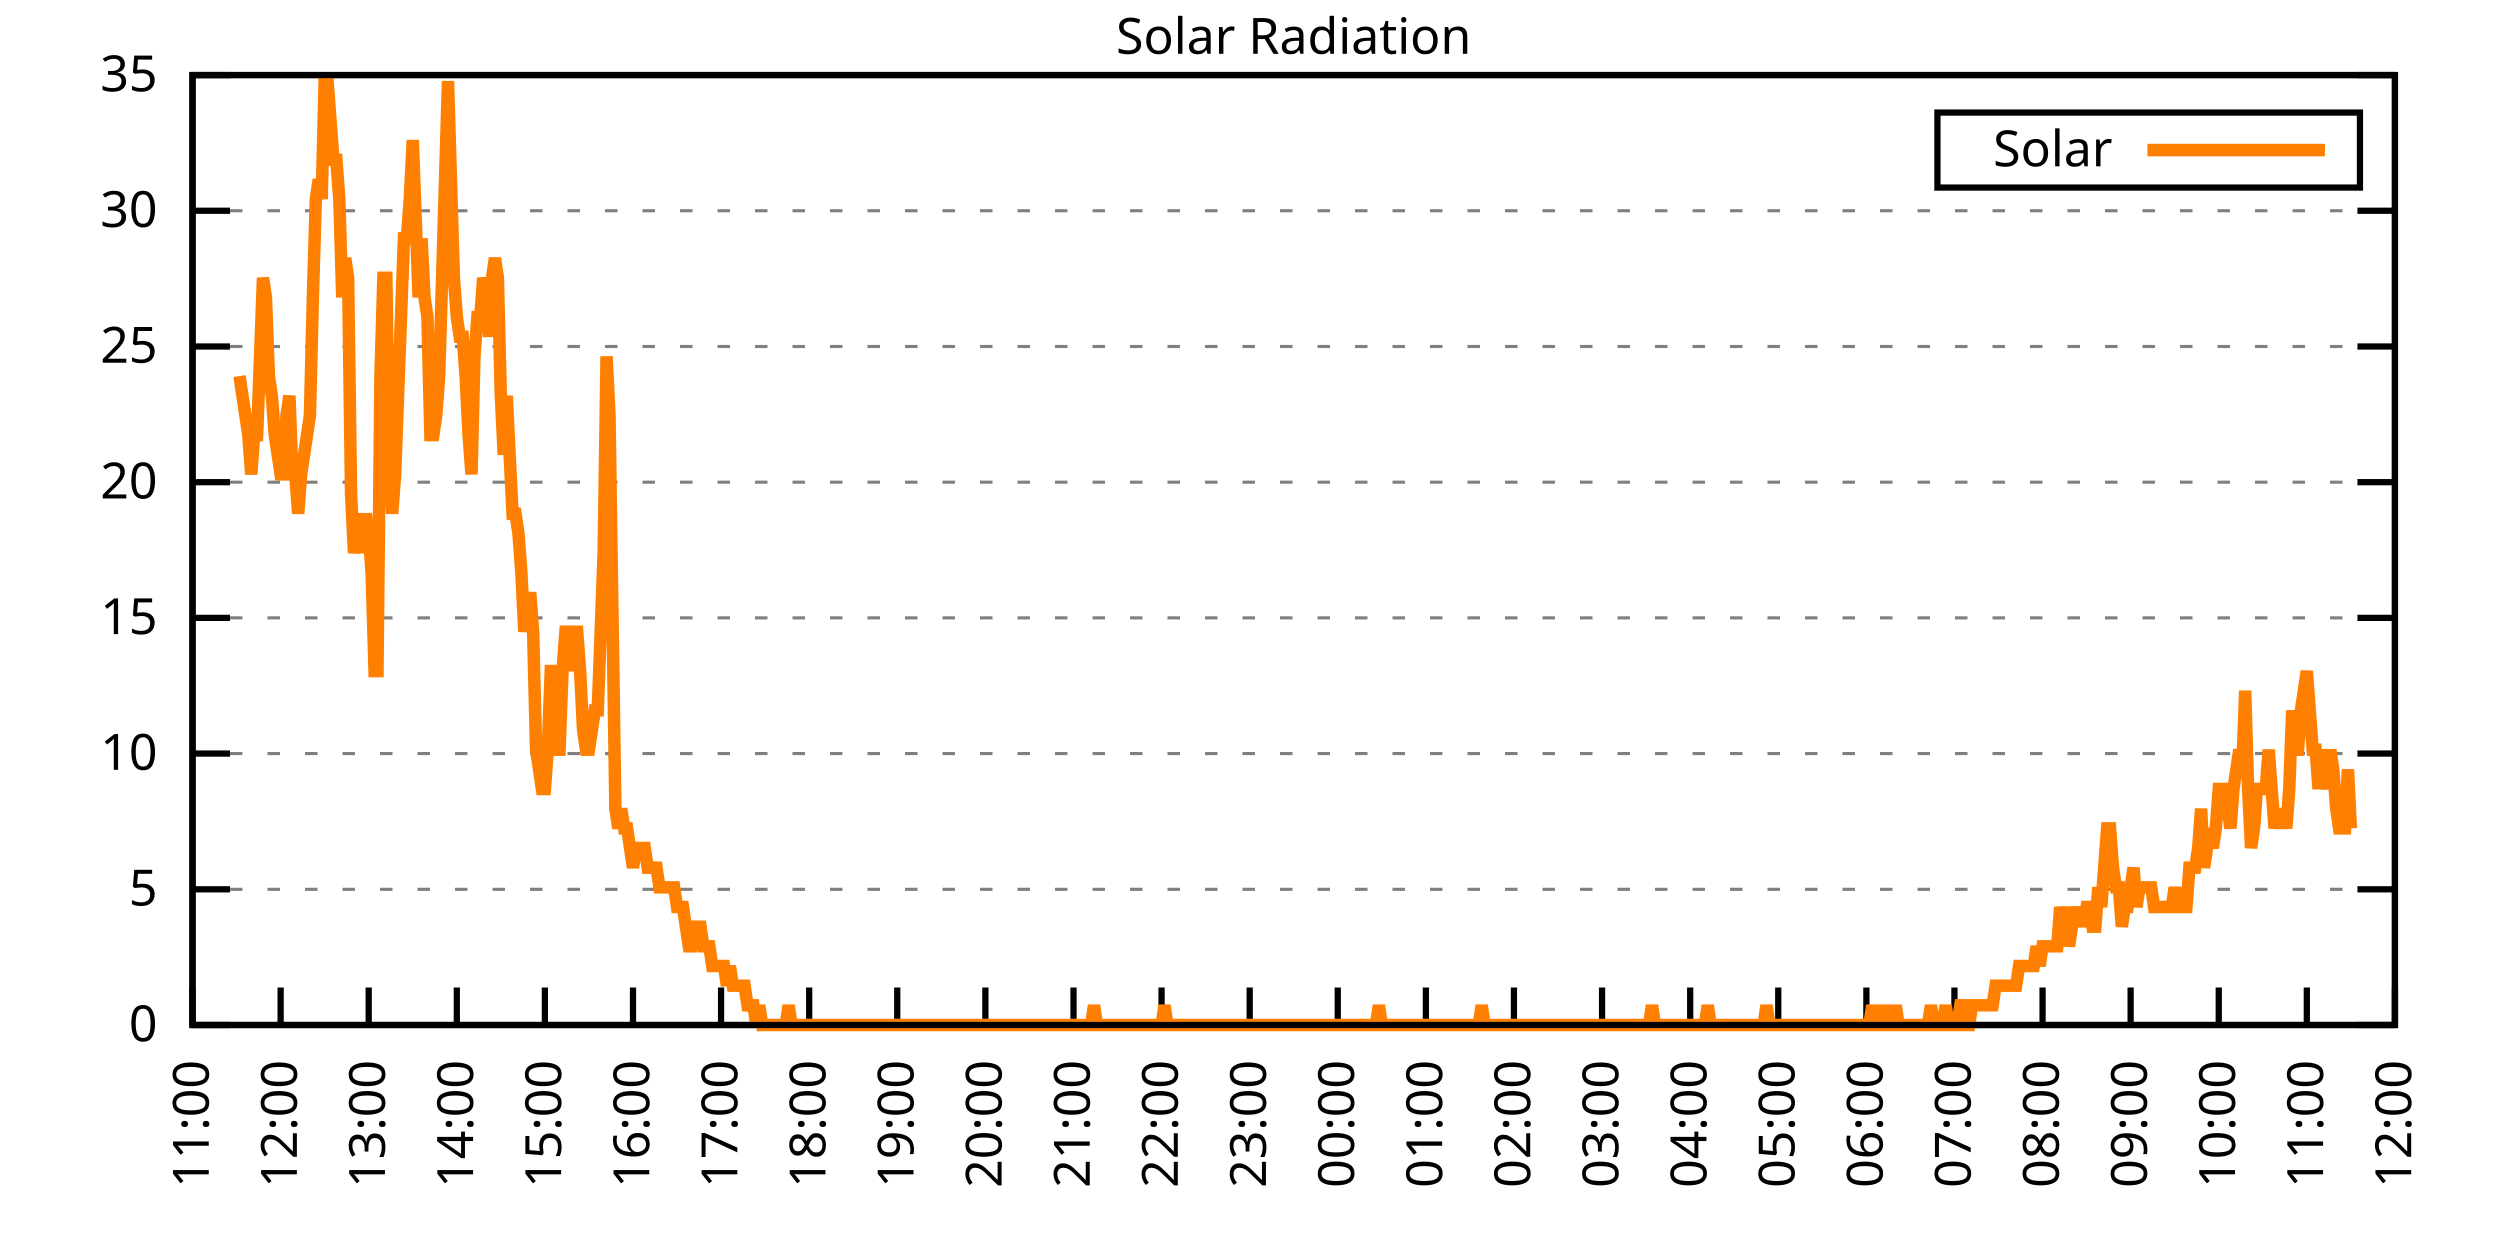
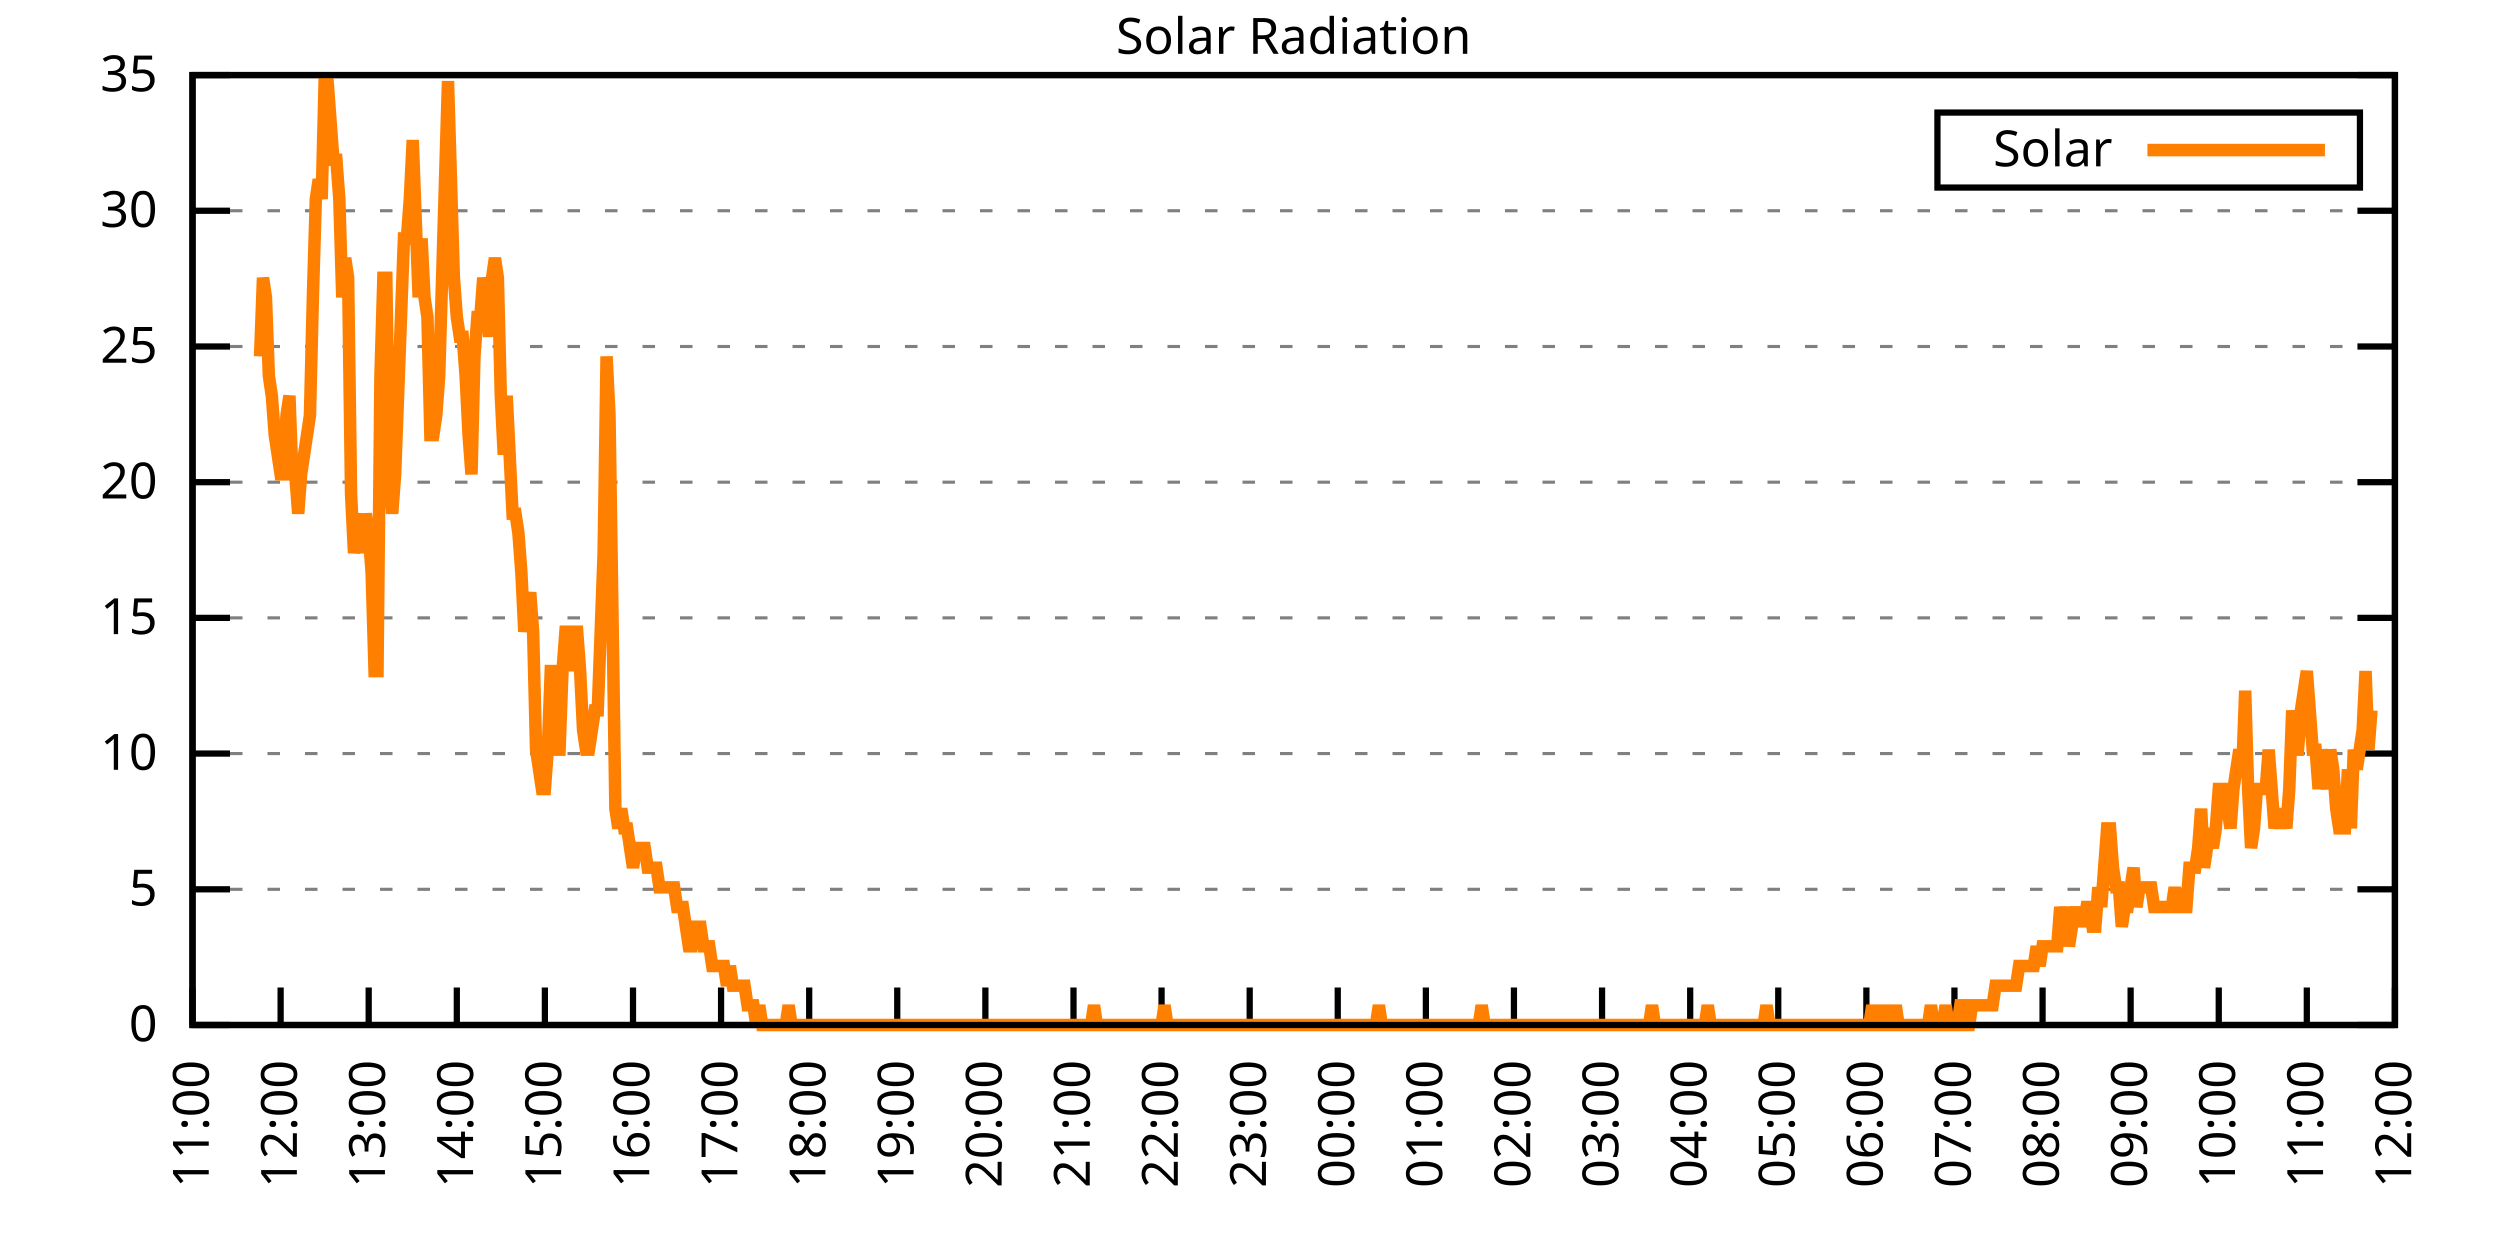
<svg xmlns="http://www.w3.org/2000/svg" xmlns:xlink="http://www.w3.org/1999/xlink" width="400" height="200" viewBox="0 0 400 200">
  <g id="gnuplot_canvas">
    <rect x="0" y="0" width="400" height="200" fill="none" />
    <defs>
      <circle id="gpDot" r="0.5" stroke-width="0.5" stroke="currentColor" />
      <path id="gpPt0" stroke-width="0.333" stroke="currentColor" d="M-1,0 h2 M0,-1 v2" />
      <path id="gpPt1" stroke-width="0.333" stroke="currentColor" d="M-1,-1 L1,1 M1,-1 L-1,1" />
      <path id="gpPt2" stroke-width="0.333" stroke="currentColor" d="M-1,0 L1,0 M0,-1 L0,1 M-1,-1 L1,1 M-1,1 L1,-1" />
      <rect id="gpPt3" stroke-width="0.333" stroke="currentColor" x="-1" y="-1" width="2" height="2" />
      <rect id="gpPt4" stroke-width="0.333" stroke="currentColor" fill="currentColor" x="-1" y="-1" width="2" height="2" />
      <circle id="gpPt5" stroke-width="0.333" stroke="currentColor" cx="0" cy="0" r="1" />
      <use xlink:href="#gpPt5" id="gpPt6" fill="currentColor" stroke="none" />
      <path id="gpPt7" stroke-width="0.333" stroke="currentColor" d="M0,-1.33 L-1.33,0.67 L1.33,0.67 z" />
      <use xlink:href="#gpPt7" id="gpPt8" fill="currentColor" stroke="none" />
      <use xlink:href="#gpPt7" id="gpPt9" stroke="currentColor" transform="rotate(180)" />
      <use xlink:href="#gpPt9" id="gpPt10" fill="currentColor" stroke="none" />
      <use xlink:href="#gpPt3" id="gpPt11" stroke="currentColor" transform="rotate(45)" />
      <use xlink:href="#gpPt11" id="gpPt12" fill="currentColor" stroke="none" />
      <path id="gpPt13" stroke-width="0.333" stroke="currentColor" d="M0,1.330 L1.265,0.411 L0.782,-1.067 L-0.782,-1.076 L-1.265,0.411 z" />
      <use xlink:href="#gpPt13" id="gpPt14" fill="currentColor" stroke="none" />
      <filter id="textbox" filterUnits="objectBoundingBox" x="0" y="0" height="1" width="1">
        <feFlood flood-color="white" flood-opacity="1" result="bgnd" />
        <feComposite in="SourceGraphic" in2="bgnd" operator="atop" />
      </filter>
      <filter id="greybox" filterUnits="objectBoundingBox" x="0" y="0" height="1" width="1">
        <feFlood flood-color="lightgrey" flood-opacity="1" result="grey" />
        <feComposite in="SourceGraphic" in2="grey" operator="atop" />
      </filter>
    </defs>
    <g fill="none" color="white" stroke="currentColor" stroke-width="1.00" stroke-linecap="butt" stroke-linejoin="miter">
</g>
    <g fill="none" color="black" stroke="currentColor" stroke-width="1.00" stroke-linecap="butt" stroke-linejoin="miter">
      <g stroke="none" shape-rendering="crispEdges">
        <polygon fill="rgb(255, 255, 255)" points="30.80,164.00 383.18,164.00 383.18,12.02 30.80,12.02 " />
      </g>
    </g>
    <g fill="none" color="black" stroke="currentColor" stroke-width="1.00" stroke-linecap="butt" stroke-linejoin="miter">
</g>
    <g fill="none" color="black" stroke="black" stroke-width="0.50" stroke-linecap="butt" stroke-linejoin="miter">
</g>
    <g fill="none" color="gray" stroke="currentColor" stroke-width="0.50" stroke-linecap="butt" stroke-linejoin="miter">
      <path stroke="gray" stroke-dasharray="2,4" class="gridline" d="M30.80,164.00 L383.19,164.00  " />
    </g>
    <g fill="none" color="gray" stroke="gray" stroke-width="1.00" stroke-linecap="butt" stroke-linejoin="miter">
</g>
    <g fill="none" color="black" stroke="currentColor" stroke-width="1.00" stroke-linecap="butt" stroke-linejoin="miter">
      <path stroke="black" d="M30.80,164.00 L36.80,164.00 M383.19,164.00 L377.19,164.00  " />
      <g transform="translate(25.20,166.60)" stroke="none" fill="black" font-family="Sans" font-size="8.00" text-anchor="end">
        <text>
          <tspan font-family="Sans"> 0</tspan>
        </text>
      </g>
    </g>
    <g fill="none" color="black" stroke="currentColor" stroke-width="1.00" stroke-linecap="butt" stroke-linejoin="miter">
</g>
    <g fill="none" color="black" stroke="black" stroke-width="0.50" stroke-linecap="butt" stroke-linejoin="miter">
</g>
    <g fill="none" color="gray" stroke="currentColor" stroke-width="0.50" stroke-linecap="butt" stroke-linejoin="miter">
      <path stroke="gray" stroke-dasharray="2,4" class="gridline" d="M30.80,142.29 L383.19,142.29  " />
    </g>
    <g fill="none" color="gray" stroke="gray" stroke-width="1.00" stroke-linecap="butt" stroke-linejoin="miter">
</g>
    <g fill="none" color="black" stroke="currentColor" stroke-width="1.00" stroke-linecap="butt" stroke-linejoin="miter">
      <path stroke="black" d="M30.80,142.29 L36.80,142.29 M383.19,142.29 L377.19,142.29  " />
      <g transform="translate(25.20,144.89)" stroke="none" fill="black" font-family="Sans" font-size="8.00" text-anchor="end">
        <text>
          <tspan font-family="Sans"> 5</tspan>
        </text>
      </g>
    </g>
    <g fill="none" color="black" stroke="currentColor" stroke-width="1.00" stroke-linecap="butt" stroke-linejoin="miter">
</g>
    <g fill="none" color="black" stroke="black" stroke-width="0.50" stroke-linecap="butt" stroke-linejoin="miter">
</g>
    <g fill="none" color="gray" stroke="currentColor" stroke-width="0.50" stroke-linecap="butt" stroke-linejoin="miter">
      <path stroke="gray" stroke-dasharray="2,4" class="gridline" d="M30.80,120.57 L383.19,120.57  " />
    </g>
    <g fill="none" color="gray" stroke="gray" stroke-width="1.00" stroke-linecap="butt" stroke-linejoin="miter">
</g>
    <g fill="none" color="black" stroke="currentColor" stroke-width="1.00" stroke-linecap="butt" stroke-linejoin="miter">
      <path stroke="black" d="M30.80,120.57 L36.80,120.57 M383.19,120.57 L377.19,120.57  " />
      <g transform="translate(25.20,123.17)" stroke="none" fill="black" font-family="Sans" font-size="8.00" text-anchor="end">
        <text>
          <tspan font-family="Sans"> 10</tspan>
        </text>
      </g>
    </g>
    <g fill="none" color="black" stroke="currentColor" stroke-width="1.00" stroke-linecap="butt" stroke-linejoin="miter">
</g>
    <g fill="none" color="black" stroke="black" stroke-width="0.50" stroke-linecap="butt" stroke-linejoin="miter">
</g>
    <g fill="none" color="gray" stroke="currentColor" stroke-width="0.50" stroke-linecap="butt" stroke-linejoin="miter">
      <path stroke="gray" stroke-dasharray="2,4" class="gridline" d="M30.80,98.86 L383.19,98.86  " />
    </g>
    <g fill="none" color="gray" stroke="gray" stroke-width="1.00" stroke-linecap="butt" stroke-linejoin="miter">
</g>
    <g fill="none" color="black" stroke="currentColor" stroke-width="1.00" stroke-linecap="butt" stroke-linejoin="miter">
      <path stroke="black" d="M30.80,98.86 L36.80,98.86 M383.19,98.86 L377.19,98.86  " />
      <g transform="translate(25.20,101.46)" stroke="none" fill="black" font-family="Sans" font-size="8.00" text-anchor="end">
        <text>
          <tspan font-family="Sans"> 15</tspan>
        </text>
      </g>
    </g>
    <g fill="none" color="black" stroke="currentColor" stroke-width="1.00" stroke-linecap="butt" stroke-linejoin="miter">
</g>
    <g fill="none" color="black" stroke="black" stroke-width="0.50" stroke-linecap="butt" stroke-linejoin="miter">
</g>
    <g fill="none" color="gray" stroke="currentColor" stroke-width="0.50" stroke-linecap="butt" stroke-linejoin="miter">
      <path stroke="gray" stroke-dasharray="2,4" class="gridline" d="M30.80,77.15 L383.19,77.15  " />
    </g>
    <g fill="none" color="gray" stroke="gray" stroke-width="1.00" stroke-linecap="butt" stroke-linejoin="miter">
</g>
    <g fill="none" color="black" stroke="currentColor" stroke-width="1.00" stroke-linecap="butt" stroke-linejoin="miter">
      <path stroke="black" d="M30.80,77.15 L36.80,77.15 M383.19,77.15 L377.19,77.15  " />
      <g transform="translate(25.20,79.75)" stroke="none" fill="black" font-family="Sans" font-size="8.00" text-anchor="end">
        <text>
          <tspan font-family="Sans"> 20</tspan>
        </text>
      </g>
    </g>
    <g fill="none" color="black" stroke="currentColor" stroke-width="1.00" stroke-linecap="butt" stroke-linejoin="miter">
</g>
    <g fill="none" color="black" stroke="black" stroke-width="0.50" stroke-linecap="butt" stroke-linejoin="miter">
</g>
    <g fill="none" color="gray" stroke="currentColor" stroke-width="0.50" stroke-linecap="butt" stroke-linejoin="miter">
      <path stroke="gray" stroke-dasharray="2,4" class="gridline" d="M30.80,55.44 L383.19,55.44  " />
    </g>
    <g fill="none" color="gray" stroke="gray" stroke-width="1.00" stroke-linecap="butt" stroke-linejoin="miter">
</g>
    <g fill="none" color="black" stroke="currentColor" stroke-width="1.00" stroke-linecap="butt" stroke-linejoin="miter">
      <path stroke="black" d="M30.80,55.44 L36.80,55.44 M383.19,55.44 L377.19,55.44  " />
      <g transform="translate(25.20,58.04)" stroke="none" fill="black" font-family="Sans" font-size="8.00" text-anchor="end">
        <text>
          <tspan font-family="Sans"> 25</tspan>
        </text>
      </g>
    </g>
    <g fill="none" color="black" stroke="currentColor" stroke-width="1.00" stroke-linecap="butt" stroke-linejoin="miter">
</g>
    <g fill="none" color="black" stroke="black" stroke-width="0.50" stroke-linecap="butt" stroke-linejoin="miter">
</g>
    <g fill="none" color="gray" stroke="currentColor" stroke-width="0.50" stroke-linecap="butt" stroke-linejoin="miter">
      <path stroke="gray" stroke-dasharray="2,4" class="gridline" d="M30.80,33.72 L383.19,33.72  " />
    </g>
    <g fill="none" color="gray" stroke="gray" stroke-width="1.00" stroke-linecap="butt" stroke-linejoin="miter">
</g>
    <g fill="none" color="black" stroke="currentColor" stroke-width="1.00" stroke-linecap="butt" stroke-linejoin="miter">
      <path stroke="black" d="M30.80,33.72 L36.80,33.72 M383.19,33.72 L377.19,33.72  " />
      <g transform="translate(25.20,36.32)" stroke="none" fill="black" font-family="Sans" font-size="8.00" text-anchor="end">
        <text>
          <tspan font-family="Sans"> 30</tspan>
        </text>
      </g>
    </g>
    <g fill="none" color="black" stroke="currentColor" stroke-width="1.00" stroke-linecap="butt" stroke-linejoin="miter">
</g>
    <g fill="none" color="black" stroke="black" stroke-width="0.50" stroke-linecap="butt" stroke-linejoin="miter">
</g>
    <g fill="none" color="gray" stroke="currentColor" stroke-width="0.50" stroke-linecap="butt" stroke-linejoin="miter">
      <path stroke="gray" stroke-dasharray="2,4" class="gridline" d="M30.80,12.01 L383.19,12.01  " />
    </g>
    <g fill="none" color="gray" stroke="gray" stroke-width="1.00" stroke-linecap="butt" stroke-linejoin="miter">
</g>
    <g fill="none" color="black" stroke="currentColor" stroke-width="1.00" stroke-linecap="butt" stroke-linejoin="miter">
      <path stroke="black" d="M30.80,12.01 L36.80,12.01 M383.19,12.01 L377.19,12.01  " />
      <g transform="translate(25.20,14.61)" stroke="none" fill="black" font-family="Sans" font-size="8.00" text-anchor="end">
        <text>
          <tspan font-family="Sans"> 35</tspan>
        </text>
      </g>
    </g>
    <g fill="none" color="black" stroke="currentColor" stroke-width="1.00" stroke-linecap="butt" stroke-linejoin="miter">
      <path stroke="black" d="M30.80,164.00 L30.80,158.00  " />
      <g transform="translate(33.40,169.60) rotate(270.00)" stroke="none" fill="black" font-family="Sans" font-size="8.00" text-anchor="end">
        <text>
          <tspan font-family="Sans">11:00</tspan>
        </text>
      </g>
    </g>
    <g fill="none" color="black" stroke="currentColor" stroke-width="1.00" stroke-linecap="butt" stroke-linejoin="miter">
      <path stroke="black" d="M44.90,164.00 L44.90,158.00  " />
      <g transform="translate(47.50,169.60) rotate(270.00)" stroke="none" fill="black" font-family="Sans" font-size="8.00" text-anchor="end">
        <text>
          <tspan font-family="Sans">12:00</tspan>
        </text>
      </g>
    </g>
    <g fill="none" color="black" stroke="currentColor" stroke-width="1.00" stroke-linecap="butt" stroke-linejoin="miter">
      <path stroke="black" d="M58.99,164.00 L58.99,158.00  " />
      <g transform="translate(61.59,169.60) rotate(270.00)" stroke="none" fill="black" font-family="Sans" font-size="8.00" text-anchor="end">
        <text>
          <tspan font-family="Sans">13:00</tspan>
        </text>
      </g>
    </g>
    <g fill="none" color="black" stroke="currentColor" stroke-width="1.00" stroke-linecap="butt" stroke-linejoin="miter">
      <path stroke="black" d="M73.09,164.00 L73.09,158.00  " />
      <g transform="translate(75.69,169.60) rotate(270.00)" stroke="none" fill="black" font-family="Sans" font-size="8.00" text-anchor="end">
        <text>
          <tspan font-family="Sans">14:00</tspan>
        </text>
      </g>
    </g>
    <g fill="none" color="black" stroke="currentColor" stroke-width="1.00" stroke-linecap="butt" stroke-linejoin="miter">
      <path stroke="black" d="M87.18,164.00 L87.18,158.00  " />
      <g transform="translate(89.78,169.60) rotate(270.00)" stroke="none" fill="black" font-family="Sans" font-size="8.00" text-anchor="end">
        <text>
          <tspan font-family="Sans">15:00</tspan>
        </text>
      </g>
    </g>
    <g fill="none" color="black" stroke="currentColor" stroke-width="1.00" stroke-linecap="butt" stroke-linejoin="miter">
      <path stroke="black" d="M101.28,164.00 L101.28,158.00  " />
      <g transform="translate(103.88,169.60) rotate(270.00)" stroke="none" fill="black" font-family="Sans" font-size="8.00" text-anchor="end">
        <text>
          <tspan font-family="Sans">16:00</tspan>
        </text>
      </g>
    </g>
    <g fill="none" color="black" stroke="currentColor" stroke-width="1.00" stroke-linecap="butt" stroke-linejoin="miter">
      <path stroke="black" d="M115.37,164.00 L115.37,158.00  " />
      <g transform="translate(117.97,169.60) rotate(270.00)" stroke="none" fill="black" font-family="Sans" font-size="8.00" text-anchor="end">
        <text>
          <tspan font-family="Sans">17:00</tspan>
        </text>
      </g>
    </g>
    <g fill="none" color="black" stroke="currentColor" stroke-width="1.00" stroke-linecap="butt" stroke-linejoin="miter">
      <path stroke="black" d="M129.47,164.00 L129.47,158.00  " />
      <g transform="translate(132.07,169.60) rotate(270.00)" stroke="none" fill="black" font-family="Sans" font-size="8.00" text-anchor="end">
        <text>
          <tspan font-family="Sans">18:00</tspan>
        </text>
      </g>
    </g>
    <g fill="none" color="black" stroke="currentColor" stroke-width="1.00" stroke-linecap="butt" stroke-linejoin="miter">
      <path stroke="black" d="M143.56,164.00 L143.56,158.00  " />
      <g transform="translate(146.16,169.60) rotate(270.00)" stroke="none" fill="black" font-family="Sans" font-size="8.00" text-anchor="end">
        <text>
          <tspan font-family="Sans">19:00</tspan>
        </text>
      </g>
    </g>
    <g fill="none" color="black" stroke="currentColor" stroke-width="1.00" stroke-linecap="butt" stroke-linejoin="miter">
      <path stroke="black" d="M157.66,164.00 L157.66,158.00  " />
      <g transform="translate(160.26,169.60) rotate(270.00)" stroke="none" fill="black" font-family="Sans" font-size="8.00" text-anchor="end">
        <text>
          <tspan font-family="Sans">20:00</tspan>
        </text>
      </g>
    </g>
    <g fill="none" color="black" stroke="currentColor" stroke-width="1.00" stroke-linecap="butt" stroke-linejoin="miter">
      <path stroke="black" d="M171.76,164.00 L171.76,158.00  " />
      <g transform="translate(174.36,169.60) rotate(270.00)" stroke="none" fill="black" font-family="Sans" font-size="8.00" text-anchor="end">
        <text>
          <tspan font-family="Sans">21:00</tspan>
        </text>
      </g>
    </g>
    <g fill="none" color="black" stroke="currentColor" stroke-width="1.00" stroke-linecap="butt" stroke-linejoin="miter">
      <path stroke="black" d="M185.85,164.00 L185.85,158.00  " />
      <g transform="translate(188.45,169.60) rotate(270.00)" stroke="none" fill="black" font-family="Sans" font-size="8.00" text-anchor="end">
        <text>
          <tspan font-family="Sans">22:00</tspan>
        </text>
      </g>
    </g>
    <g fill="none" color="black" stroke="currentColor" stroke-width="1.00" stroke-linecap="butt" stroke-linejoin="miter">
      <path stroke="black" d="M199.95,164.00 L199.95,158.00  " />
      <g transform="translate(202.55,169.60) rotate(270.00)" stroke="none" fill="black" font-family="Sans" font-size="8.00" text-anchor="end">
        <text>
          <tspan font-family="Sans">23:00</tspan>
        </text>
      </g>
    </g>
    <g fill="none" color="black" stroke="currentColor" stroke-width="1.00" stroke-linecap="butt" stroke-linejoin="miter">
      <path stroke="black" d="M214.04,164.00 L214.04,158.00  " />
      <g transform="translate(216.64,169.60) rotate(270.00)" stroke="none" fill="black" font-family="Sans" font-size="8.00" text-anchor="end">
        <text>
          <tspan font-family="Sans">00:00</tspan>
        </text>
      </g>
    </g>
    <g fill="none" color="black" stroke="currentColor" stroke-width="1.00" stroke-linecap="butt" stroke-linejoin="miter">
      <path stroke="black" d="M228.14,164.00 L228.14,158.00  " />
      <g transform="translate(230.74,169.60) rotate(270.00)" stroke="none" fill="black" font-family="Sans" font-size="8.00" text-anchor="end">
        <text>
          <tspan font-family="Sans">01:00</tspan>
        </text>
      </g>
    </g>
    <g fill="none" color="black" stroke="currentColor" stroke-width="1.00" stroke-linecap="butt" stroke-linejoin="miter">
      <path stroke="black" d="M242.23,164.00 L242.23,158.00  " />
      <g transform="translate(244.83,169.60) rotate(270.00)" stroke="none" fill="black" font-family="Sans" font-size="8.00" text-anchor="end">
        <text>
          <tspan font-family="Sans">02:00</tspan>
        </text>
      </g>
    </g>
    <g fill="none" color="black" stroke="currentColor" stroke-width="1.00" stroke-linecap="butt" stroke-linejoin="miter">
      <path stroke="black" d="M256.33,164.00 L256.33,158.00  " />
      <g transform="translate(258.93,169.60) rotate(270.00)" stroke="none" fill="black" font-family="Sans" font-size="8.00" text-anchor="end">
        <text>
          <tspan font-family="Sans">03:00</tspan>
        </text>
      </g>
    </g>
    <g fill="none" color="black" stroke="currentColor" stroke-width="1.00" stroke-linecap="butt" stroke-linejoin="miter">
      <path stroke="black" d="M270.43,164.00 L270.43,158.00  " />
      <g transform="translate(273.03,169.60) rotate(270.00)" stroke="none" fill="black" font-family="Sans" font-size="8.00" text-anchor="end">
        <text>
          <tspan font-family="Sans">04:00</tspan>
        </text>
      </g>
    </g>
    <g fill="none" color="black" stroke="currentColor" stroke-width="1.00" stroke-linecap="butt" stroke-linejoin="miter">
      <path stroke="black" d="M284.52,164.00 L284.52,158.00  " />
      <g transform="translate(287.12,169.60) rotate(270.00)" stroke="none" fill="black" font-family="Sans" font-size="8.00" text-anchor="end">
        <text>
          <tspan font-family="Sans">05:00</tspan>
        </text>
      </g>
    </g>
    <g fill="none" color="black" stroke="currentColor" stroke-width="1.00" stroke-linecap="butt" stroke-linejoin="miter">
      <path stroke="black" d="M298.62,164.00 L298.62,158.00  " />
      <g transform="translate(301.22,169.60) rotate(270.00)" stroke="none" fill="black" font-family="Sans" font-size="8.00" text-anchor="end">
        <text>
          <tspan font-family="Sans">06:00</tspan>
        </text>
      </g>
    </g>
    <g fill="none" color="black" stroke="currentColor" stroke-width="1.00" stroke-linecap="butt" stroke-linejoin="miter">
      <path stroke="black" d="M312.71,164.00 L312.71,158.00  " />
      <g transform="translate(315.31,169.60) rotate(270.00)" stroke="none" fill="black" font-family="Sans" font-size="8.00" text-anchor="end">
        <text>
          <tspan font-family="Sans">07:00</tspan>
        </text>
      </g>
    </g>
    <g fill="none" color="black" stroke="currentColor" stroke-width="1.00" stroke-linecap="butt" stroke-linejoin="miter">
      <path stroke="black" d="M326.81,164.00 L326.81,158.00  " />
      <g transform="translate(329.41,169.60) rotate(270.00)" stroke="none" fill="black" font-family="Sans" font-size="8.00" text-anchor="end">
        <text>
          <tspan font-family="Sans">08:00</tspan>
        </text>
      </g>
    </g>
    <g fill="none" color="black" stroke="currentColor" stroke-width="1.00" stroke-linecap="butt" stroke-linejoin="miter">
      <path stroke="black" d="M340.90,164.00 L340.90,158.00  " />
      <g transform="translate(343.50,169.60) rotate(270.00)" stroke="none" fill="black" font-family="Sans" font-size="8.00" text-anchor="end">
        <text>
          <tspan font-family="Sans">09:00</tspan>
        </text>
      </g>
    </g>
    <g fill="none" color="black" stroke="currentColor" stroke-width="1.00" stroke-linecap="butt" stroke-linejoin="miter">
      <path stroke="black" d="M355.00,164.00 L355.00,158.00  " />
      <g transform="translate(357.60,169.60) rotate(270.00)" stroke="none" fill="black" font-family="Sans" font-size="8.00" text-anchor="end">
        <text>
          <tspan font-family="Sans">10:00</tspan>
        </text>
      </g>
    </g>
    <g fill="none" color="black" stroke="currentColor" stroke-width="1.00" stroke-linecap="butt" stroke-linejoin="miter">
      <path stroke="black" d="M369.09,164.00 L369.09,158.00  " />
      <g transform="translate(371.69,169.60) rotate(270.00)" stroke="none" fill="black" font-family="Sans" font-size="8.00" text-anchor="end">
        <text>
          <tspan font-family="Sans">11:00</tspan>
        </text>
      </g>
    </g>
    <g fill="none" color="black" stroke="currentColor" stroke-width="1.00" stroke-linecap="butt" stroke-linejoin="miter">
      <path stroke="black" d="M383.19,164.00 L383.19,158.00  " />
      <g transform="translate(385.79,169.60) rotate(270.00)" stroke="none" fill="black" font-family="Sans" font-size="8.00" text-anchor="end">
        <text>
          <tspan font-family="Sans">12:00</tspan>
        </text>
      </g>
    </g>
    <g fill="none" color="black" stroke="currentColor" stroke-width="1.00" stroke-linecap="butt" stroke-linejoin="miter">
</g>
    <g fill="none" color="black" stroke="currentColor" stroke-width="1.00" stroke-linecap="butt" stroke-linejoin="miter">
      <path stroke="black" d="M30.80,12.01 L30.80,164.00 L383.19,164.00 L383.19,12.01 L30.80,12.01 Z  " />
    </g>
    <g fill="none" color="black" stroke="currentColor" stroke-width="1.00" stroke-linecap="butt" stroke-linejoin="miter">
</g>
    <g fill="none" color="black" stroke="currentColor" stroke-width="1.00" stroke-linecap="butt" stroke-linejoin="miter">
      <path stroke="black" d="M309.99,30.01 L309.99,18.01 L377.59,18.01 L377.59,30.01 L309.99,30.01 Z  " />
    </g>
    <g id="Solar_Radiation_plot_1">
      <g fill="none" color="white" stroke="black" stroke-width="2.00" stroke-linecap="butt" stroke-linejoin="miter">
</g>
      <g fill="none" color="black" stroke="currentColor" stroke-width="2.00" stroke-linecap="butt" stroke-linejoin="miter">
        <g transform="translate(337.99,26.61)" stroke="none" fill="black" font-family="Sans" font-size="8.00" text-anchor="end">
          <text>
            <tspan font-family="Sans">Solar</tspan>
          </text>
        </g>
      </g>
      <g fill="none" color="black" stroke="currentColor" stroke-width="2.00" stroke-linecap="butt" stroke-linejoin="miter">
-         <path stroke="rgb(255, 127,   0)" d="M343.59,24.01 L371.99,24.01 M38.32,60.17 L38.79,63.32 L39.26,66.46 L39.73,69.61 L40.20,75.90 L40.67,69.61   L41.14,69.61 L41.61,57.02 L42.08,44.44 L42.55,47.58 L43.02,60.17 L43.49,63.32 L43.96,69.61 L44.43,72.76   L44.90,75.90 L45.37,75.90 L45.84,66.46 L46.31,63.32 L46.78,75.90 L47.24,75.90 L47.71,82.19 L48.18,75.90   L48.65,72.76 L49.12,69.61 L49.59,66.46 L50.06,47.58 L50.53,31.85 L51.00,28.71 L51.47,31.85 L51.94,12.97   L52.41,12.97 L52.88,19.27 L53.35,25.56 L53.82,25.56 L54.29,31.85 L54.76,47.58 L55.23,41.29 L55.70,44.44   L56.17,79.05 L56.64,88.49 L57.11,85.34 L57.58,82.19 L58.05,88.49 L58.52,82.19 L58.99,85.34 L59.46,91.63   L59.93,107.37 L60.40,107.37 L60.87,60.17 L61.34,44.44 L61.81,44.44 L62.28,75.90 L62.75,82.19 L63.22,75.90   L63.69,63.32 L64.16,50.73 L64.63,38.15 L65.10,38.15 L65.57,31.85 L66.04,22.41 L66.51,35.00 L66.98,47.58   L67.45,38.15 L67.92,47.58 L68.39,50.73 L68.86,69.61 L69.33,69.61 L69.80,66.46 L70.27,60.17 L70.74,44.44   L71.21,28.71 L71.68,12.97 L72.15,28.71 L72.62,44.44 L73.09,50.73 L73.56,53.88 L74.03,53.88 L74.50,60.17   L74.97,69.61 L75.44,75.90 L75.91,57.02 L76.38,50.73 L76.85,50.73 L77.32,44.44 L77.79,47.58 L78.26,53.88   L78.73,44.44 L79.19,41.29 L79.66,44.44 L80.13,63.32 L80.60,72.76 L81.07,63.32 L81.54,72.76 L82.01,82.19   L82.48,82.19 L82.95,85.34 L83.42,91.63 L83.89,101.07 L84.36,97.93 L84.83,94.78 L85.30,101.07 L85.77,119.95   L86.24,123.10 L86.71,126.24 L87.18,126.24 L87.65,119.95 L88.12,107.37 L88.59,107.37 L89.06,119.95 L89.53,119.95   L90.00,107.37 L90.47,101.07 L90.94,101.07 L91.41,107.37 L91.88,101.07 L92.35,101.07 L92.82,107.37 L93.29,116.80   L93.76,119.95 L94.23,119.95 L94.70,116.80 L95.17,113.66 L95.64,113.66 L96.11,101.07 L96.58,88.49 L97.05,57.02   L97.52,66.46 L97.99,97.93 L98.46,129.39 L98.93,132.54 L99.40,129.39 L99.87,132.54 L100.34,132.54 L100.81,135.68   L101.28,138.83 L101.75,135.68 L102.22,135.68 L102.69,135.68 L103.16,135.68 L103.63,138.83 L104.10,138.83 L104.57,138.83   L105.04,138.83 L105.51,141.98 L105.98,141.98 L106.45,141.98 L106.92,141.98 L107.39,141.98 L107.86,141.98 L108.33,145.12   L108.80,145.12 L109.27,145.12 L109.74,148.27 L110.21,151.41 L110.68,151.41 L111.14,148.27 L111.61,148.27 L112.08,148.27   L112.55,151.41 L113.02,151.41 L113.49,151.41 L113.96,154.56 L114.43,154.56 L114.90,154.56 L115.37,154.56 L115.84,154.56   L116.31,157.71 L116.78,154.56 L117.25,157.71 L117.72,157.71 L118.19,157.71 L118.66,157.71 L119.13,157.71 L119.60,160.85   L120.07,160.85 L120.54,160.85 L121.01,164.00 L121.48,160.85 L121.95,164.00 L122.42,164.00 L122.89,164.00 L123.36,164.00   L123.83,164.00 L124.30,164.00 L124.77,164.00 L125.24,164.00 L125.71,164.00 L126.18,160.85 L126.65,164.00 L127.12,164.00   L127.59,164.00 L128.06,164.00 L128.53,164.00 L129.00,164.00 L129.47,164.00 L129.94,164.00 L130.41,164.00 L130.88,164.00   L131.35,164.00 L131.82,164.00 L132.29,164.00 L132.76,164.00 L133.23,164.00 L133.70,164.00 L134.17,164.00 L134.64,164.00   L135.11,164.00 L135.58,164.00 L136.05,164.00 L136.52,164.00 L136.99,164.00 L137.46,164.00 L137.93,164.00 L138.40,164.00   L138.87,164.00 L139.34,164.00 L139.81,164.00 L140.28,164.00 L140.75,164.00 L141.22,164.00 L141.69,164.00 L142.16,164.00   L142.63,164.00 L143.09,164.00 L143.56,164.00 L144.03,164.00 L144.50,164.00 L144.97,164.00 L145.44,164.00 L145.91,164.00   L146.38,164.00 L146.85,164.00 L147.32,164.00 L147.79,164.00 L148.26,164.00 L148.73,164.00 L149.20,164.00 L149.67,164.00   L150.14,164.00 L150.61,164.00 L151.08,164.00 L151.55,164.00 L152.02,164.00 L152.49,164.00 L152.96,164.00 L153.43,164.00   L153.90,164.00 L154.37,164.00 L154.84,164.00 L155.31,164.00 L155.78,164.00 L156.25,164.00 L156.72,164.00 L157.19,164.00   L157.66,164.00 L158.13,164.00 L158.60,164.00 L159.07,164.00 L159.54,164.00 L160.01,164.00 L160.48,164.00 L160.95,164.00   L161.42,164.00 L161.89,164.00 L162.36,164.00 L162.83,164.00 L163.30,164.00 L163.77,164.00 L164.24,164.00 L164.71,164.00   L165.18,164.00 L165.65,164.00 L166.12,164.00 L166.59,164.00 L167.06,164.00 L167.53,164.00 L168.00,164.00 L168.47,164.00   L168.94,164.00 L169.41,164.00 L169.88,164.00 L170.35,164.00 L170.82,164.00 L171.29,164.00 L171.76,164.00 L172.23,164.00   L172.70,164.00 L173.17,164.00 L173.64,164.00 L174.11,164.00 L174.58,164.00 L175.04,160.85 L175.51,164.00 L175.98,164.00   L176.45,164.00 L176.92,164.00 L177.39,164.00 L177.86,164.00 L178.33,164.00 L178.80,164.00 L179.27,164.00 L179.74,164.00   L180.21,164.00 L180.68,164.00 L181.15,164.00 L181.62,164.00 L182.09,164.00 L182.56,164.00 L183.03,164.00 L183.50,164.00   L183.97,164.00 L184.44,164.00 L184.91,164.00 L185.38,164.00 L185.85,164.00 L186.32,160.85 L186.79,164.00 L187.26,164.00   L187.73,164.00 L188.20,164.00 L188.67,164.00 L189.14,164.00 L189.61,164.00 L190.08,164.00 L190.55,164.00 L191.02,164.00   L191.49,164.00 L191.96,164.00 L192.43,164.00 L192.90,164.00 L193.37,164.00 L193.84,164.00 L194.31,164.00 L194.78,164.00   L195.25,164.00 L195.72,164.00 L196.19,164.00 L196.66,164.00 L197.13,164.00 L197.60,164.00 L198.07,164.00 L198.54,164.00   L199.01,164.00 L199.48,164.00 L199.95,164.00 L200.42,164.00 L200.89,164.00 L201.36,164.00 L201.83,164.00 L202.30,164.00   L202.77,164.00 L203.24,164.00 L203.71,164.00 L204.18,164.00 L204.65,164.00 L205.12,164.00 L205.59,164.00 L206.06,164.00   L206.53,164.00 L207.00,164.00 L207.46,164.00 L207.93,164.00 L208.40,164.00 L208.87,164.00 L209.34,164.00 L209.81,164.00   L210.28,164.00 L210.75,164.00 L211.22,164.00 L211.69,164.00 L212.16,164.00 L212.63,164.00 L213.10,164.00 L213.57,164.00   L214.04,164.00 L214.51,164.00 L214.98,164.00 L215.45,164.00 L215.92,164.00 L216.39,164.00 L216.86,164.00 L217.33,164.00   L217.80,164.00 L218.27,164.00 L218.74,164.00 L219.21,164.00 L219.68,164.00 L220.15,164.00 L220.62,160.85 L221.09,164.00   L221.56,164.00 L222.03,164.00 L222.50,164.00 L222.97,164.00 L223.44,164.00 L223.91,164.00 L224.38,164.00 L224.85,164.00   L225.32,164.00 L225.79,164.00 L226.26,164.00 L226.73,164.00 L227.20,164.00 L227.67,164.00 L228.14,164.00 L228.61,164.00   L229.08,164.00 L229.55,164.00 L230.02,164.00 L230.49,164.00 L230.96,164.00 L231.43,164.00 L231.90,164.00 L232.37,164.00   L232.84,164.00 L233.31,164.00 L233.78,164.00 L234.25,164.00 L234.72,164.00 L235.19,164.00 L235.66,164.00 L236.13,164.00   L236.60,164.00 L237.07,160.85 L237.54,164.00 L238.01,164.00 L238.48,164.00 L238.95,164.00 L239.41,164.00 L239.88,164.00   L240.35,164.00 L240.82,164.00 L241.29,164.00 L241.76,164.00 L242.23,164.00 L242.70,164.00 L243.17,164.00 L243.64,164.00   L244.11,164.00 L244.58,164.00 L245.05,164.00 L245.52,164.00 L245.99,164.00 L246.46,164.00 L246.93,164.00 L247.40,164.00   L247.87,164.00 L248.34,164.00 L248.81,164.00 L249.28,164.00 L249.75,164.00 L250.22,164.00 L250.69,164.00 L251.16,164.00   L251.63,164.00 L252.10,164.00 L252.57,164.00 L253.04,164.00 L253.51,164.00 L253.98,164.00 L254.45,164.00 L254.92,164.00   L255.39,164.00 L255.86,164.00 L256.33,164.00 L256.80,164.00 L257.27,164.00 L257.74,164.00 L258.21,164.00 L258.68,164.00   L259.15,164.00 L259.62,164.00 L260.09,164.00 L260.56,164.00 L261.03,164.00 L261.50,164.00 L261.97,164.00 L262.44,164.00   L262.91,164.00 L263.38,164.00 L263.85,164.00 L264.32,160.85 L264.79,164.00 L265.26,164.00 L265.73,164.00 L266.20,164.00   L266.67,164.00 L267.14,164.00 L267.61,164.00 L268.08,164.00 L268.55,164.00 L269.02,164.00 L269.49,164.00 L269.96,164.00   L270.43,164.00 L270.90,164.00 L271.36,164.00 L271.83,164.00 L272.30,164.00 L272.77,164.00 L273.24,160.85 L273.71,164.00   L274.18,164.00 L274.65,164.00 L275.12,164.00 L275.59,164.00 L276.06,164.00 L276.53,164.00 L277.00,164.00 L277.47,164.00   L277.94,164.00 L278.41,164.00 L278.88,164.00 L279.35,164.00 L279.82,164.00 L280.29,164.00 L280.76,164.00 L281.23,164.00   L281.70,164.00 L282.17,164.00 L282.64,160.85 L283.11,164.00 L283.58,164.00 L284.05,164.00 L284.52,164.00 L284.99,164.00   L285.46,164.00 L285.93,164.00 L286.40,164.00 L286.87,164.00 L287.34,164.00 L287.81,164.00 L288.28,164.00 L288.75,164.00   L289.22,164.00 L289.69,164.00 L290.16,164.00 L290.63,164.00 L291.10,164.00 L291.57,164.00 L292.04,164.00 L292.51,164.00   L292.98,164.00 L293.45,164.00 L293.92,164.00 L294.39,164.00 L294.86,164.00 L295.33,164.00 L295.80,164.00 L296.27,164.00   L296.74,164.00 L297.21,164.00 L297.68,164.00 L298.15,164.00 L298.62,164.00 L299.09,164.00 L299.56,160.85 L300.03,164.00   L300.50,164.00 L300.97,164.00 L301.44,160.85 L301.91,164.00 L302.38,164.00 L302.85,164.00 L303.31,160.85 L303.78,164.00   L304.25,164.00 L304.72,164.00 L305.19,164.00 L305.66,164.00 L306.13,164.00 L306.60,164.00 L307.07,164.00 L307.54,164.00   L308.01,164.00 L308.48,164.00 L308.95,160.85 L309.42,164.00 L309.89,164.00 L310.36,164.00 L310.83,164.00 L311.30,160.85   L311.77,164.00 L312.24,164.00 L312.71,164.00 L313.18,164.00 L313.65,160.85 L314.12,160.85 L314.59,164.00 L315.06,164.00   L315.53,160.85 L316.00,160.85 L316.47,160.85 L316.94,160.85 L317.41,160.85 L317.88,160.85 L318.35,160.85 L318.82,160.85   L319.29,157.71 L319.76,157.71 L320.23,157.71 L320.70,157.71 L321.17,157.71 L321.64,157.71 L322.11,157.71 L322.58,157.71   L323.05,154.56 L323.52,154.56 L323.99,154.56 L324.46,154.56 L324.93,154.56 L325.40,154.56 L325.87,151.41 L326.34,154.56   L326.81,151.41 L327.28,151.41 L327.75,151.41 L328.22,151.41 L328.69,151.41 L329.16,151.41 L329.63,145.12 L330.10,148.27   L330.57,145.12 L331.04,151.41 L331.51,148.27 L331.98,145.12 L332.45,148.27 L332.92,145.12 L333.39,148.27 L333.86,145.12   L334.33,145.12 L334.80,148.27 L335.26,148.27 L335.73,141.98 L336.20,145.12 L336.67,138.83 L337.14,132.54 L337.61,132.54   L338.08,138.83 L338.55,141.98 L339.02,141.98 L339.49,148.27 L339.96,145.12 L340.43,145.12 L340.90,141.98 L341.37,138.83   L341.84,145.12 L342.31,141.98 L342.78,141.98 L343.25,141.98 L343.72,141.98 L344.19,141.98 L344.66,145.12 L345.13,145.12   L345.60,145.12 L346.07,145.12 L346.54,145.12 L347.01,145.12 L347.48,145.12 L347.95,141.98 L348.42,145.12 L348.89,145.12   L349.36,145.12 L349.83,145.12 L350.30,138.83 L350.77,138.83 L351.24,138.83 L351.71,135.68 L352.18,129.39 L352.65,138.83   L353.12,135.68 L353.59,132.54 L354.06,135.68 L354.53,132.54 L355.00,126.24 L355.47,126.24 L355.94,126.24 L356.41,129.39   L356.88,132.54 L357.35,126.24 L357.82,123.10 L358.29,119.95 L358.76,123.10 L359.23,110.51 L359.70,126.24 L360.17,135.68   L360.64,132.54 L361.11,126.24 L361.58,126.24 L362.05,126.24 L362.52,126.24 L362.99,119.95 L363.46,126.24 L363.93,132.54   L364.40,129.39 L364.87,132.54 L365.34,129.39 L365.81,132.54 L366.28,126.24 L366.75,113.66 L367.21,119.95 L367.68,119.95   L368.15,113.66 L368.62,110.51 L369.09,107.37 L369.56,113.66 L370.03,119.95 L370.50,119.95 L370.97,126.24 L371.44,119.95   L371.91,123.10 L372.38,126.24 L372.85,119.95 L373.32,123.10 L373.79,129.39 L374.26,132.54 L374.73,132.54 L375.20,132.54   L375.67,123.10 L376.14,132.54  " />
+         <path stroke="rgb(255, 127,   0)" d="M343.59,24.01 L371.99,24.01 M41.61,57.02 L42.08,44.44 L42.55,47.58 L43.02,60.17 L43.49,63.32 L43.96,69.61   L44.43,72.76 L44.90,75.90 L45.37,75.90 L45.84,66.46 L46.31,63.32 L46.78,75.90 L47.24,75.90 L47.71,82.19   L48.18,75.90 L48.65,72.76 L49.12,69.61 L49.59,66.46 L50.06,47.58 L50.53,31.85 L51.00,28.71 L51.47,31.85   L51.94,12.97 L52.41,12.97 L52.88,19.27 L53.35,25.56 L53.82,25.56 L54.29,31.85 L54.76,47.58 L55.23,41.29   L55.70,44.44 L56.17,79.05 L56.64,88.49 L57.11,85.34 L57.58,82.19 L58.05,88.49 L58.52,82.19 L58.99,85.34   L59.46,91.63 L59.93,107.37 L60.40,107.37 L60.87,60.17 L61.34,44.44 L61.81,44.44 L62.28,75.90 L62.75,82.19   L63.22,75.90 L63.69,63.32 L64.16,50.73 L64.63,38.15 L65.10,38.15 L65.57,31.85 L66.04,22.41 L66.51,35.00   L66.98,47.58 L67.45,38.15 L67.92,47.58 L68.39,50.73 L68.86,69.61 L69.33,69.61 L69.80,66.46 L70.27,60.17   L70.74,44.44 L71.21,28.71 L71.68,12.97 L72.15,28.71 L72.62,44.44 L73.09,50.73 L73.56,53.88 L74.03,53.88   L74.50,60.17 L74.97,69.61 L75.44,75.90 L75.91,57.02 L76.38,50.73 L76.85,50.73 L77.32,44.44 L77.79,47.58   L78.26,53.88 L78.73,44.44 L79.19,41.29 L79.66,44.44 L80.13,63.32 L80.60,72.76 L81.07,63.32 L81.54,72.76   L82.01,82.19 L82.48,82.19 L82.95,85.34 L83.42,91.63 L83.89,101.07 L84.36,97.93 L84.83,94.78 L85.30,101.07   L85.77,119.95 L86.24,123.10 L86.71,126.24 L87.18,126.24 L87.65,119.95 L88.12,107.37 L88.59,107.37 L89.06,119.95   L89.53,119.95 L90.00,107.37 L90.47,101.07 L90.94,101.07 L91.41,107.37 L91.88,101.07 L92.35,101.07 L92.82,107.37   L93.29,116.80 L93.76,119.95 L94.23,119.95 L94.70,116.80 L95.17,113.66 L95.64,113.66 L96.11,101.07 L96.58,88.49   L97.05,57.02 L97.52,66.46 L97.99,97.93 L98.46,129.39 L98.93,132.54 L99.40,129.39 L99.87,132.54 L100.34,132.54   L100.81,135.68 L101.28,138.83 L101.75,135.68 L102.22,135.68 L102.69,135.68 L103.16,135.68 L103.63,138.83 L104.10,138.83   L104.57,138.83 L105.04,138.83 L105.51,141.98 L105.98,141.98 L106.45,141.98 L106.92,141.98 L107.39,141.98 L107.86,141.98   L108.33,145.12 L108.80,145.12 L109.27,145.12 L109.74,148.27 L110.21,151.41 L110.68,151.41 L111.14,148.27 L111.61,148.27   L112.08,148.27 L112.55,151.41 L113.02,151.41 L113.49,151.41 L113.96,154.56 L114.43,154.56 L114.90,154.56 L115.37,154.56   L115.84,154.56 L116.31,157.71 L116.78,154.56 L117.25,157.71 L117.72,157.71 L118.19,157.71 L118.66,157.71 L119.13,157.71   L119.60,160.85 L120.07,160.85 L120.54,160.85 L121.01,164.00 L121.48,160.85 L121.95,164.00 L122.42,164.00 L122.89,164.00   L123.36,164.00 L123.83,164.00 L124.30,164.00 L124.77,164.00 L125.24,164.00 L125.71,164.00 L126.18,160.85 L126.65,164.00   L127.12,164.00 L127.59,164.00 L128.06,164.00 L128.53,164.00 L129.00,164.00 L129.47,164.00 L129.94,164.00 L130.41,164.00   L130.88,164.00 L131.35,164.00 L131.82,164.00 L132.29,164.00 L132.76,164.00 L133.23,164.00 L133.70,164.00 L134.17,164.00   L134.64,164.00 L135.11,164.00 L135.58,164.00 L136.05,164.00 L136.52,164.00 L136.99,164.00 L137.46,164.00 L137.93,164.00   L138.40,164.00 L138.87,164.00 L139.34,164.00 L139.81,164.00 L140.28,164.00 L140.75,164.00 L141.22,164.00 L141.69,164.00   L142.16,164.00 L142.63,164.00 L143.09,164.00 L143.56,164.00 L144.03,164.00 L144.50,164.00 L144.97,164.00 L145.44,164.00   L145.91,164.00 L146.38,164.00 L146.85,164.00 L147.32,164.00 L147.79,164.00 L148.26,164.00 L148.73,164.00 L149.20,164.00   L149.67,164.00 L150.14,164.00 L150.61,164.00 L151.08,164.00 L151.55,164.00 L152.02,164.00 L152.49,164.00 L152.96,164.00   L153.43,164.00 L153.90,164.00 L154.37,164.00 L154.84,164.00 L155.31,164.00 L155.78,164.00 L156.25,164.00 L156.72,164.00   L157.19,164.00 L157.66,164.00 L158.13,164.00 L158.60,164.00 L159.07,164.00 L159.54,164.00 L160.01,164.00 L160.48,164.00   L160.95,164.00 L161.42,164.00 L161.89,164.00 L162.36,164.00 L162.83,164.00 L163.30,164.00 L163.77,164.00 L164.24,164.00   L164.71,164.00 L165.18,164.00 L165.65,164.00 L166.12,164.00 L166.59,164.00 L167.06,164.00 L167.53,164.00 L168.00,164.00   L168.47,164.00 L168.94,164.00 L169.41,164.00 L169.88,164.00 L170.35,164.00 L170.82,164.00 L171.29,164.00 L171.76,164.00   L172.23,164.00 L172.70,164.00 L173.17,164.00 L173.64,164.00 L174.11,164.00 L174.58,164.00 L175.04,160.85 L175.51,164.00   L175.98,164.00 L176.45,164.00 L176.92,164.00 L177.39,164.00 L177.86,164.00 L178.33,164.00 L178.80,164.00 L179.27,164.00   L179.74,164.00 L180.21,164.00 L180.68,164.00 L181.15,164.00 L181.62,164.00 L182.09,164.00 L182.56,164.00 L183.03,164.00   L183.50,164.00 L183.97,164.00 L184.44,164.00 L184.91,164.00 L185.38,164.00 L185.85,164.00 L186.32,160.85 L186.79,164.00   L187.26,164.00 L187.73,164.00 L188.20,164.00 L188.67,164.00 L189.14,164.00 L189.61,164.00 L190.08,164.00 L190.55,164.00   L191.02,164.00 L191.49,164.00 L191.96,164.00 L192.43,164.00 L192.90,164.00 L193.37,164.00 L193.84,164.00 L194.31,164.00   L194.78,164.00 L195.25,164.00 L195.72,164.00 L196.19,164.00 L196.66,164.00 L197.13,164.00 L197.60,164.00 L198.07,164.00   L198.54,164.00 L199.01,164.00 L199.48,164.00 L199.95,164.00 L200.42,164.00 L200.89,164.00 L201.36,164.00 L201.83,164.00   L202.30,164.00 L202.77,164.00 L203.24,164.00 L203.71,164.00 L204.18,164.00 L204.65,164.00 L205.12,164.00 L205.59,164.00   L206.06,164.00 L206.53,164.00 L207.00,164.00 L207.46,164.00 L207.93,164.00 L208.40,164.00 L208.87,164.00 L209.34,164.00   L209.81,164.00 L210.28,164.00 L210.75,164.00 L211.22,164.00 L211.69,164.00 L212.16,164.00 L212.63,164.00 L213.10,164.00   L213.57,164.00 L214.04,164.00 L214.51,164.00 L214.98,164.00 L215.45,164.00 L215.92,164.00 L216.39,164.00 L216.86,164.00   L217.33,164.00 L217.80,164.00 L218.27,164.00 L218.74,164.00 L219.21,164.00 L219.68,164.00 L220.15,164.00 L220.62,160.85   L221.09,164.00 L221.56,164.00 L222.03,164.00 L222.50,164.00 L222.97,164.00 L223.44,164.00 L223.91,164.00 L224.38,164.00   L224.85,164.00 L225.32,164.00 L225.79,164.00 L226.26,164.00 L226.73,164.00 L227.20,164.00 L227.67,164.00 L228.14,164.00   L228.61,164.00 L229.08,164.00 L229.55,164.00 L230.02,164.00 L230.49,164.00 L230.96,164.00 L231.43,164.00 L231.90,164.00   L232.37,164.00 L232.84,164.00 L233.31,164.00 L233.78,164.00 L234.25,164.00 L234.72,164.00 L235.19,164.00 L235.66,164.00   L236.13,164.00 L236.60,164.00 L237.07,160.85 L237.54,164.00 L238.01,164.00 L238.48,164.00 L238.95,164.00 L239.41,164.00   L239.88,164.00 L240.35,164.00 L240.82,164.00 L241.29,164.00 L241.76,164.00 L242.23,164.00 L242.70,164.00 L243.17,164.00   L243.64,164.00 L244.11,164.00 L244.58,164.00 L245.05,164.00 L245.52,164.00 L245.99,164.00 L246.46,164.00 L246.93,164.00   L247.40,164.00 L247.87,164.00 L248.34,164.00 L248.81,164.00 L249.28,164.00 L249.75,164.00 L250.22,164.00 L250.69,164.00   L251.16,164.00 L251.63,164.00 L252.10,164.00 L252.57,164.00 L253.04,164.00 L253.51,164.00 L253.98,164.00 L254.45,164.00   L254.92,164.00 L255.39,164.00 L255.86,164.00 L256.33,164.00 L256.80,164.00 L257.27,164.00 L257.74,164.00 L258.21,164.00   L258.68,164.00 L259.15,164.00 L259.62,164.00 L260.09,164.00 L260.56,164.00 L261.03,164.00 L261.50,164.00 L261.97,164.00   L262.44,164.00 L262.91,164.00 L263.38,164.00 L263.85,164.00 L264.32,160.85 L264.79,164.00 L265.26,164.00 L265.73,164.00   L266.20,164.00 L266.67,164.00 L267.14,164.00 L267.61,164.00 L268.08,164.00 L268.55,164.00 L269.02,164.00 L269.49,164.00   L269.96,164.00 L270.43,164.00 L270.90,164.00 L271.36,164.00 L271.83,164.00 L272.30,164.00 L272.77,164.00 L273.24,160.85   L273.71,164.00 L274.18,164.00 L274.65,164.00 L275.12,164.00 L275.59,164.00 L276.06,164.00 L276.53,164.00 L277.00,164.00   L277.47,164.00 L277.94,164.00 L278.41,164.00 L278.88,164.00 L279.35,164.00 L279.82,164.00 L280.29,164.00 L280.76,164.00   L281.23,164.00 L281.70,164.00 L282.17,164.00 L282.64,160.85 L283.11,164.00 L283.58,164.00 L284.05,164.00 L284.52,164.00   L284.99,164.00 L285.46,164.00 L285.93,164.00 L286.40,164.00 L286.87,164.00 L287.34,164.00 L287.81,164.00 L288.28,164.00   L288.75,164.00 L289.22,164.00 L289.69,164.00 L290.16,164.00 L290.63,164.00 L291.10,164.00 L291.57,164.00 L292.04,164.00   L292.51,164.00 L292.98,164.00 L293.45,164.00 L293.92,164.00 L294.39,164.00 L294.86,164.00 L295.33,164.00 L295.80,164.00   L296.27,164.00 L296.74,164.00 L297.21,164.00 L297.68,164.00 L298.15,164.00 L298.62,164.00 L299.09,164.00 L299.56,160.85   L300.03,164.00 L300.50,164.00 L300.97,164.00 L301.44,160.85 L301.91,164.00 L302.38,164.00 L302.85,164.00 L303.31,160.85   L303.78,164.00 L304.25,164.00 L304.72,164.00 L305.19,164.00 L305.66,164.00 L306.13,164.00 L306.60,164.00 L307.07,164.00   L307.54,164.00 L308.01,164.00 L308.48,164.00 L308.95,160.85 L309.42,164.00 L309.89,164.00 L310.36,164.00 L310.83,164.00   L311.30,160.85 L311.77,164.00 L312.24,164.00 L312.71,164.00 L313.18,164.00 L313.65,160.85 L314.12,160.85 L314.59,164.00   L315.06,164.00 L315.53,160.85 L316.00,160.85 L316.47,160.85 L316.94,160.85 L317.41,160.85 L317.88,160.85 L318.35,160.85   L318.82,160.85 L319.29,157.71 L319.76,157.71 L320.23,157.71 L320.70,157.71 L321.17,157.71 L321.64,157.71 L322.11,157.71   L322.58,157.71 L323.05,154.56 L323.52,154.56 L323.99,154.56 L324.46,154.56 L324.93,154.56 L325.40,154.56 L325.87,151.41   L326.34,154.56 L326.81,151.41 L327.28,151.41 L327.75,151.41 L328.22,151.41 L328.69,151.41 L329.16,151.41 L329.63,145.12   L330.10,148.27 L330.57,145.12 L331.04,151.41 L331.51,148.27 L331.98,145.12 L332.45,148.27 L332.92,145.12 L333.39,148.27   L333.86,145.12 L334.33,145.12 L334.80,148.27 L335.26,148.27 L335.73,141.98 L336.20,145.12 L336.67,138.83 L337.14,132.54   L337.61,132.54 L338.08,138.83 L338.55,141.98 L339.02,141.98 L339.49,148.27 L339.96,145.12 L340.43,145.12 L340.90,141.98   L341.37,138.83 L341.84,145.12 L342.31,141.98 L342.78,141.98 L343.25,141.98 L343.72,141.98 L344.19,141.98 L344.66,145.12   L345.13,145.12 L345.60,145.12 L346.07,145.12 L346.54,145.12 L347.01,145.12 L347.48,145.12 L347.95,141.98 L348.42,145.12   L348.89,145.12 L349.36,145.12 L349.83,145.12 L350.30,138.83 L350.77,138.83 L351.24,138.83 L351.71,135.68 L352.18,129.39   L352.65,138.83 L353.12,135.68 L353.59,132.54 L354.06,135.68 L354.53,132.54 L355.00,126.24 L355.47,126.24 L355.94,126.24   L356.41,129.39 L356.88,132.54 L357.35,126.24 L357.82,123.10 L358.29,119.95 L358.76,123.10 L359.23,110.51 L359.70,126.24   L360.17,135.68 L360.64,132.54 L361.11,126.24 L361.58,126.24 L362.05,126.24 L362.52,126.24 L362.99,119.95 L363.46,126.24   L363.93,132.54 L364.40,129.39 L364.87,132.54 L365.34,129.39 L365.81,132.54 L366.28,126.24 L366.75,113.66 L367.21,119.95   L367.68,119.95 L368.15,113.66 L368.62,110.51 L369.09,107.37 L369.56,113.66 L370.03,119.95 L370.50,119.95 L370.97,126.24   L371.44,119.95 L371.91,123.10 L372.38,126.24 L372.85,119.95 L373.32,123.10 L373.79,129.39 L374.26,132.54 L374.73,132.54   L375.20,132.54 L375.67,123.10 L376.14,132.54 L376.61,119.95 L377.08,123.10 L377.55,119.95 L378.02,116.80 L378.49,107.37   L378.96,119.95 L379.43,113.66  " />
      </g>
    </g>
    <g fill="none" color="black" stroke="currentColor" stroke-width="2.00" stroke-linecap="butt" stroke-linejoin="miter">
</g>
    <g fill="none" color="black" stroke="black" stroke-width="1.00" stroke-linecap="butt" stroke-linejoin="miter">
</g>
    <g fill="none" color="black" stroke="currentColor" stroke-width="1.00" stroke-linecap="butt" stroke-linejoin="miter">
      <path stroke="black" d="M30.80,12.01 L30.80,164.00 L383.19,164.00 L383.19,12.01 L30.80,12.01 Z  " />
      <g transform="translate(6.80,88.01) rotate(270.00)" stroke="none" fill="black" font-family="Sans" font-size="8.00" text-anchor="middle">
        <text />
      </g>
    </g>
    <g fill="none" color="black" stroke="currentColor" stroke-width="1.00" stroke-linecap="butt" stroke-linejoin="miter">
</g>
    <g fill="none" color="black" stroke="currentColor" stroke-width="1.00" stroke-linecap="butt" stroke-linejoin="miter">
      <g transform="translate(206.99,8.61)" stroke="none" fill="black" font-family="Sans" font-size="8.00" text-anchor="middle">
        <text>
          <tspan font-family="Sans">Solar Radiation</tspan>
        </text>
      </g>
    </g>
    <g fill="none" color="black" stroke="currentColor" stroke-width="1.00" stroke-linecap="butt" stroke-linejoin="miter">
</g>
  </g>
</svg>
